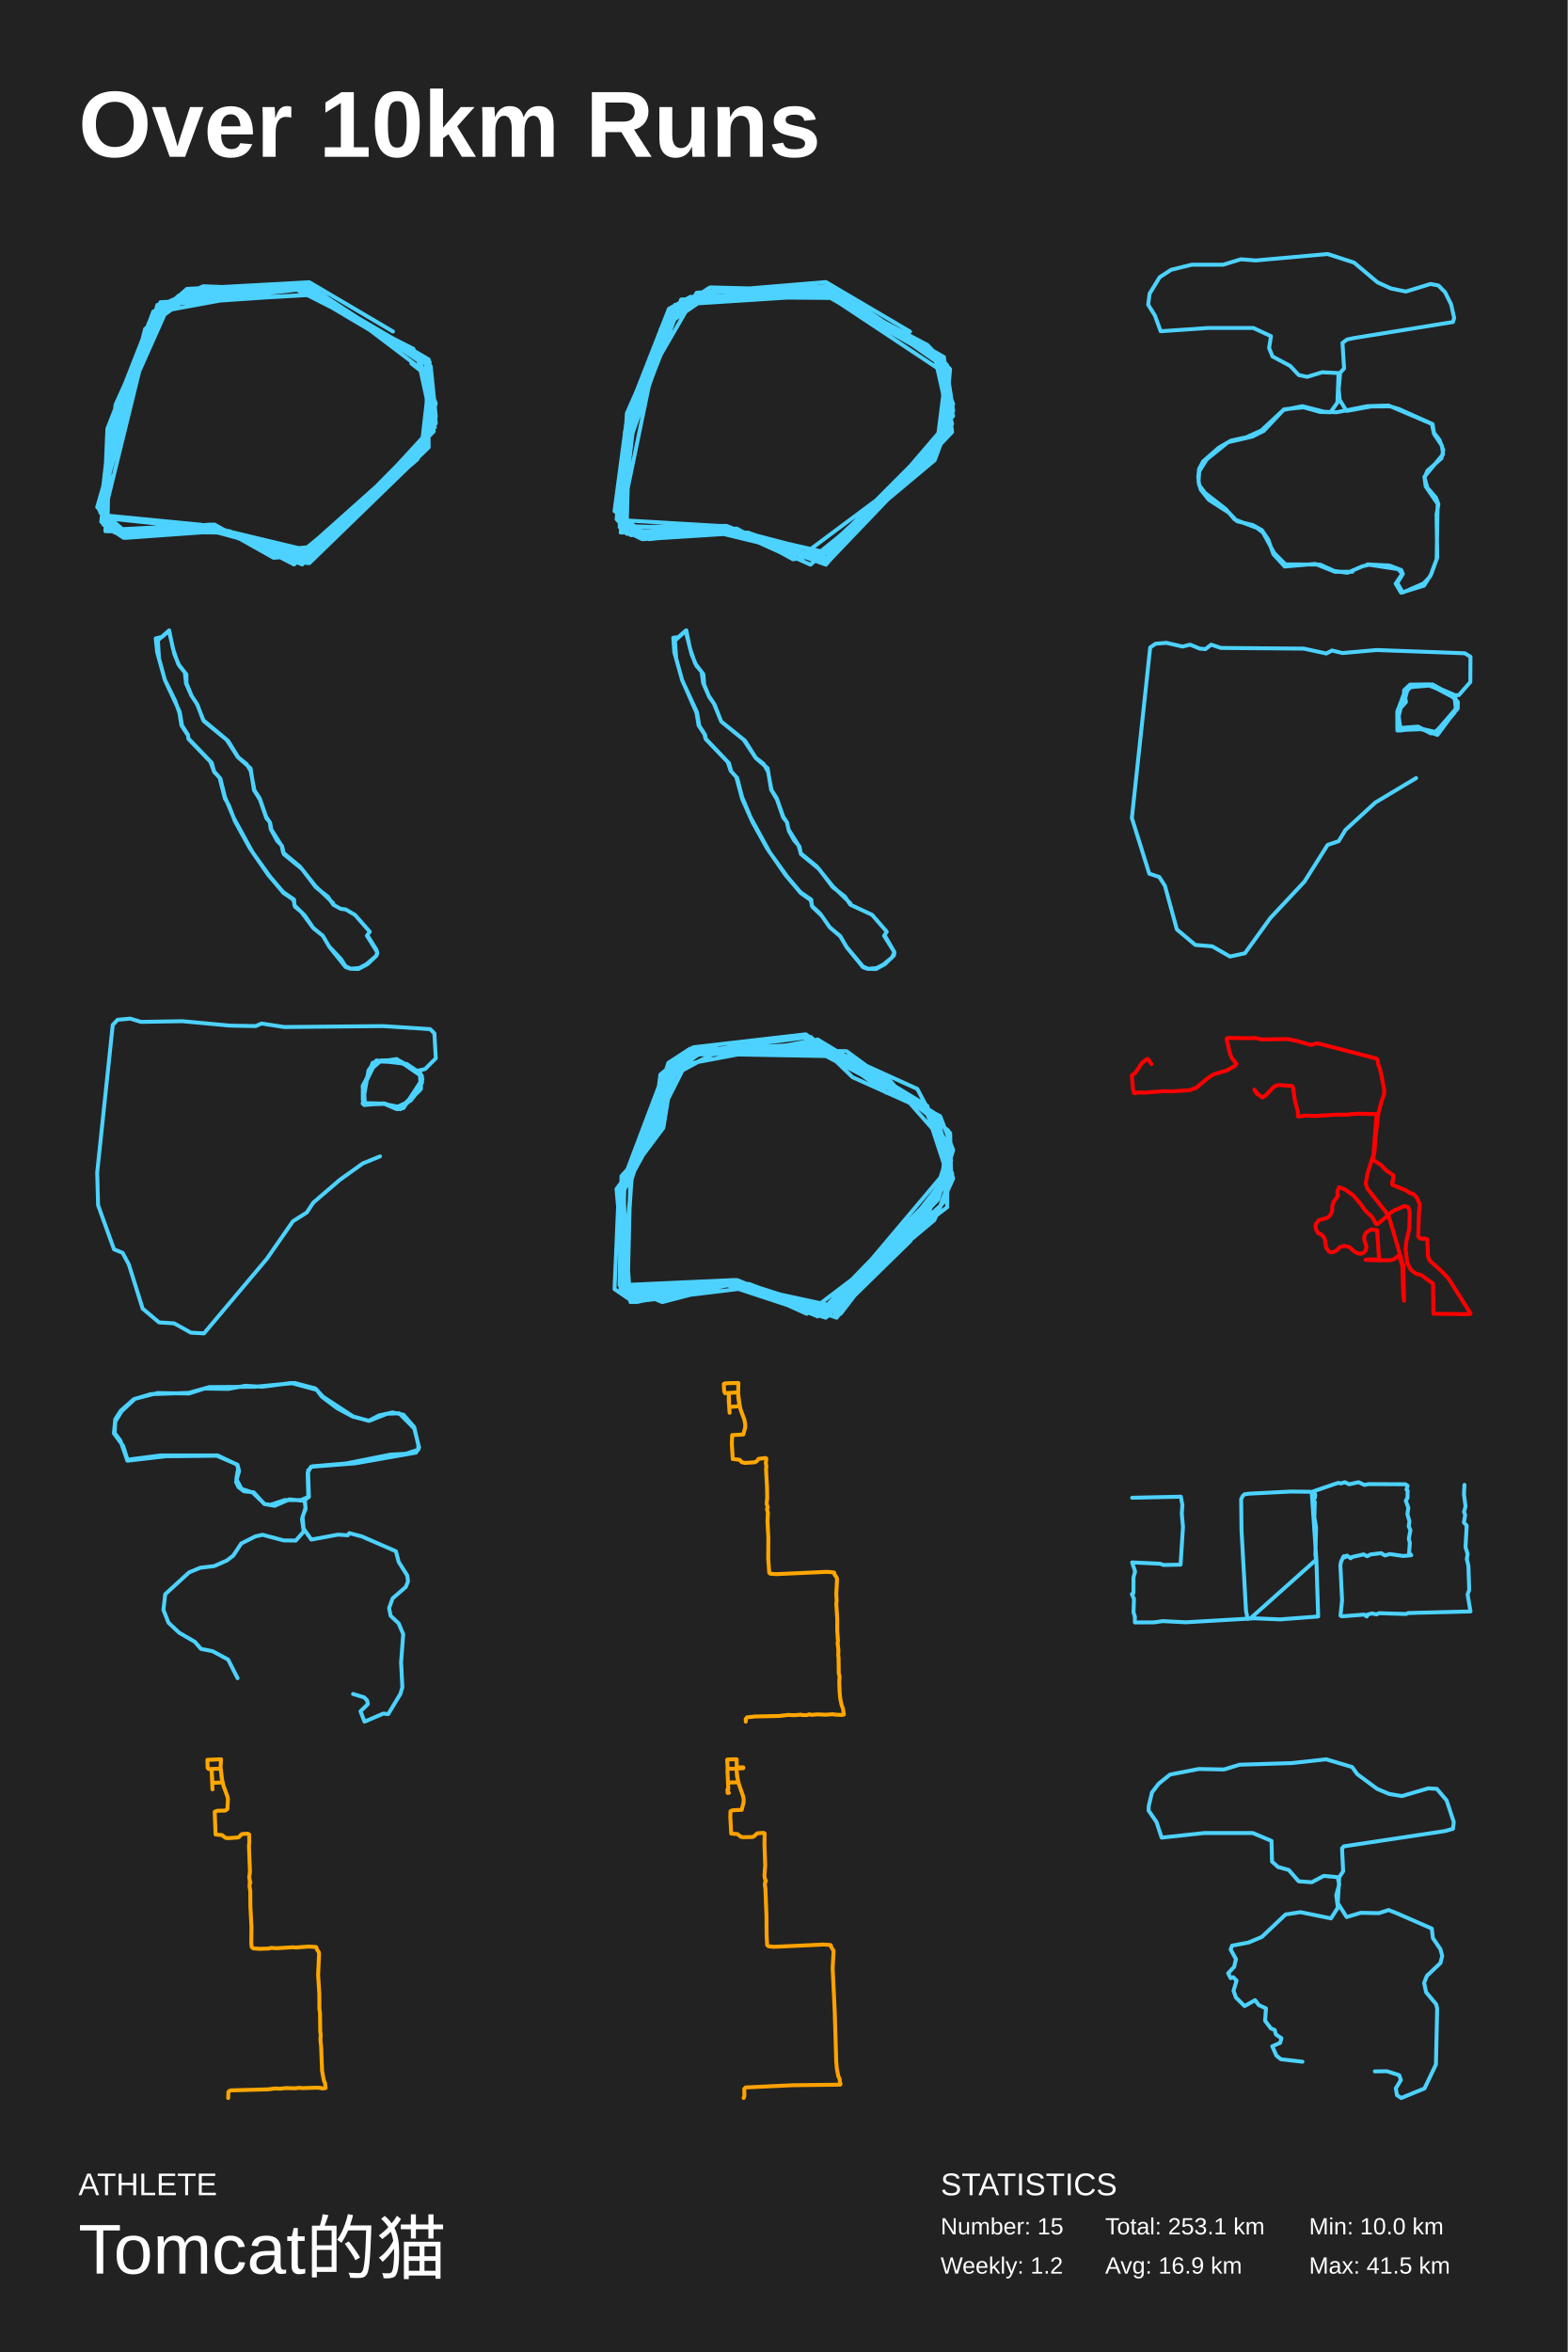
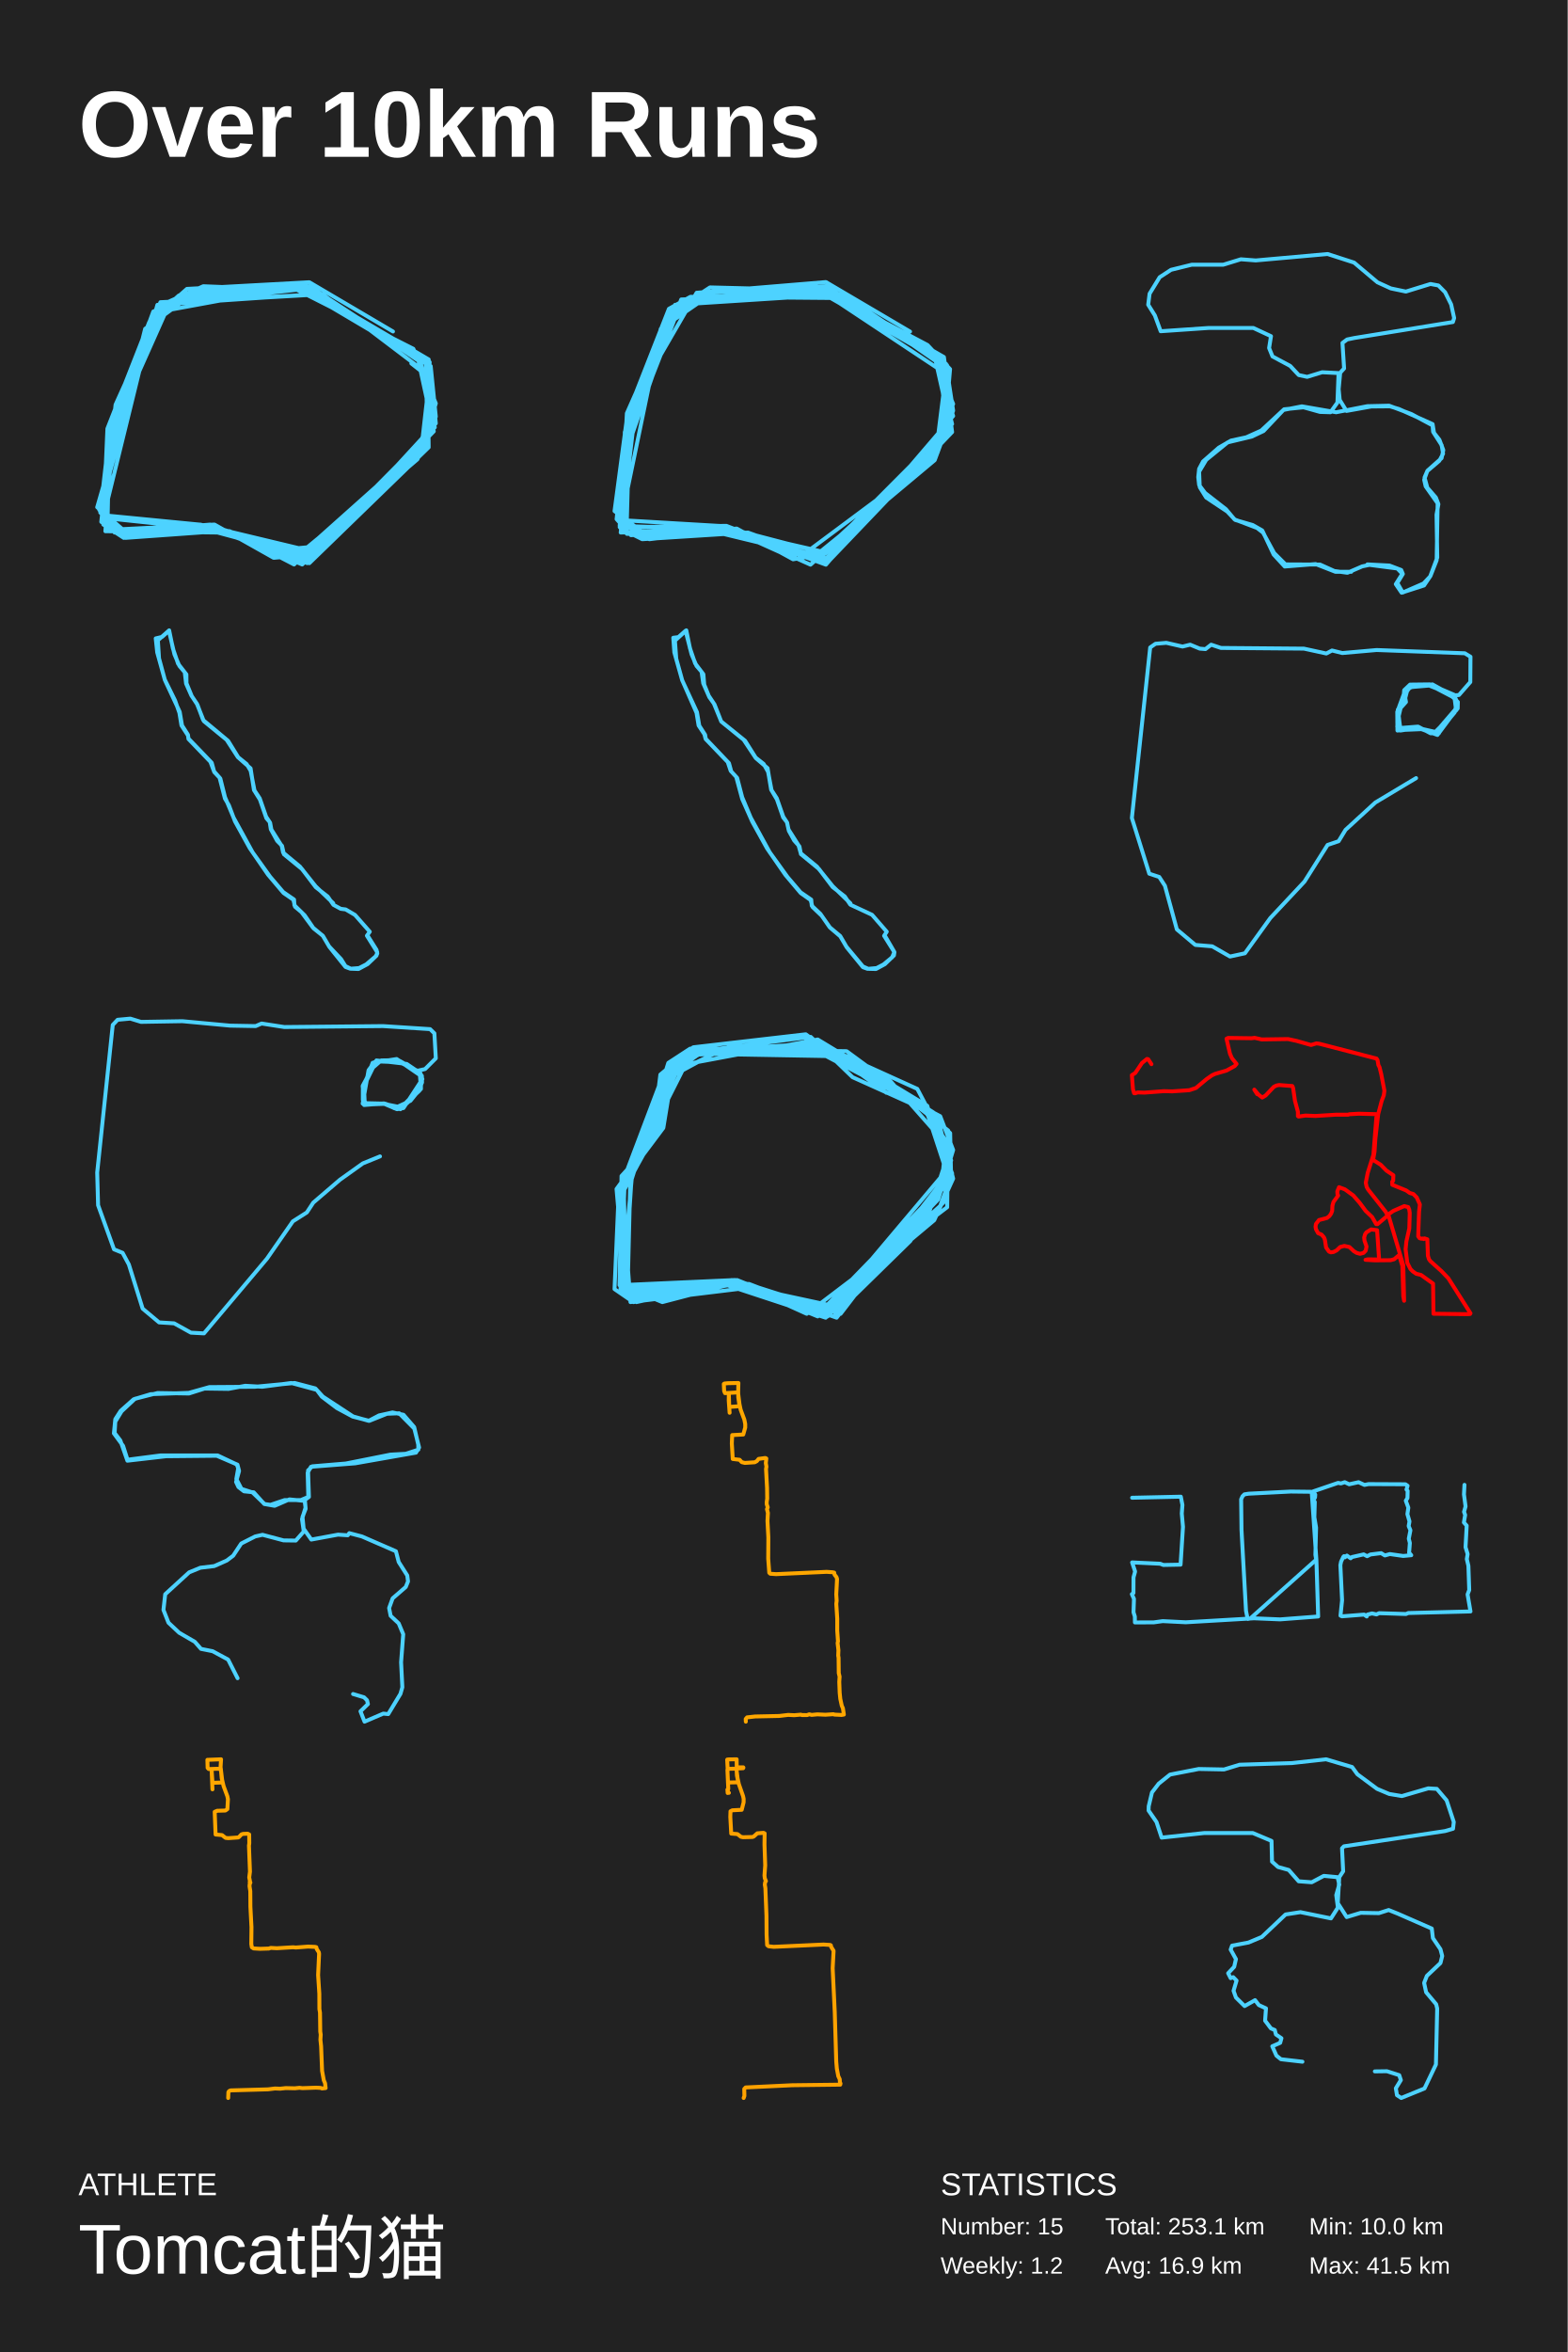
<svg xmlns="http://www.w3.org/2000/svg" baseProfile="full" height="300mm" version="1.1" viewBox="0,0,200,300" width="200mm">
  <defs />
  <rect fill="#222222" height="300" width="200" x="0" y="0" />
  <text fill="#FFFFFF" style="font-size:12px; font-family:Arial; font-weight:bold;" x="10" y="20">Over 10km Runs</text>
  <text fill="#FFFFFF" style="font-size:4px; font-family:Arial" x="10" y="280">ATHLETE</text>
  <text fill="#FFFFFF" style="font-size:9px; font-family:Arial" x="10" y="290">Tomcat的猫</text>
  <text fill="#FFFFFF" style="font-size:4px; font-family:Arial" x="120" y="280">STATISTICS</text>
  <text fill="#FFFFFF" style="font-size:3px; font-family:Arial" x="120" y="285">Number: 15</text>
  <text fill="#FFFFFF" style="font-size:3px; font-family:Arial" x="120" y="290">Weekly: 1.2</text>
  <text fill="#FFFFFF" style="font-size:3px; font-family:Arial" x="141" y="285">Total: 253.1 km</text>
  <text fill="#FFFFFF" style="font-size:3px; font-family:Arial" x="141" y="290">Avg: 16.9 km</text>
  <text fill="#FFFFFF" style="font-size:3px; font-family:Arial" x="167" y="285">Min: 10.0 km</text>
  <text fill="#FFFFFF" style="font-size:3px; font-family:Arial" x="167" y="290">Max: 41.5 km</text>
  <polyline fill="none" points="50.135,42.282 39.465,35.998 23.851,36.848 19.817,40.414 14.742,51.623 13.181,65.718 25.412,66.907 38.684,71.492 53.128,57.906 55.34,52.981 54.299,46.358 38.814,37.017 25.933,36.508 20.988,38.716 14.222,55.868 13.311,66.228 15.913,68.435 27.364,67.416 39.335,70.303 54.169,56.378 54.819,46.188 38.424,36.338 22.81,37.697 19.036,41.093 13.701,54.679 13.181,66.567 15.002,68.096 25.542,66.907 39.725,70.303 53.258,57.227 55.34,52.472 54.689,45.848 39.075,36.678 24.892,37.357 19.557,39.735 13.961,55.019 13.701,67.586 27.364,66.907 34.911,71.152 38.945,70.813 53.128,58.246 55.47,53.321 54.949,46.698 38.684,36.508 23.981,38.036 19.817,40.584 13.961,56.208 12.92,66.567 15.783,68.265 27.494,67.247 38.945,70.813 53.258,58.585 55.6,53.151 54.949,46.698 38.034,36.678 21.769,38.376 14.352,55.019 13.181,65.039 15.913,68.435 25.282,67.077 38.814,70.134 53.648,57.906 55.6,51.453 52.737,44.49 37.643,36.848 25.022,37.187 18.516,41.942 13.051,63.68 14.612,67.926 26.843,66.907 34,70.303 39.335,69.794 54.559,56.208 54.429,46.358 38.945,36.848 20.598,38.885 13.701,58.755 13.181,66.907 15.783,68.605 28.275,67.586 39.335,70.813 55.47,54.51 53.518,45.509 38.945,36.338 19.557,39.904 12.4,64.699 15.913,67.756 26.843,67.077 38.554,72.002 54.559,56.548 54.299,45.848 39.986,37.527 20.077,38.885 12.66,65.039 16.043,68.265 26.713,67.077 39.465,71.832 54.689,57.057 54.559,46.358 39.465,36.508 24.371,37.867 19.427,40.584 13.181,66.058 29.316,67.756 37.513,72.002 53.778,57.057 54.819,47.886 41.157,37.527 20.467,38.716 14.482,54.17 13.441,67.756 27.754,67.926 39.725,71.152 55.34,55.019 53.388,46.018 41.027,37.527 20.467,38.546 14.092,54 12.79,65.378 16.043,68.605 27.884,67.756 39.205,71.832 55.6,54 55.08,48.396 52.477,46.358" stroke="#4dd2ff" stroke-linecap="round" stroke-linejoin="round" stroke-width="0.5" />
  <polyline fill="none" points="116.102,42.296 105.367,35.975 88.873,37.342 80.364,52.035 79.971,66.387 91.622,67.071 105.105,71.513 119.375,57.503 121.338,51.864 120.029,46.055 104.189,37 90.575,36.658 86.647,39.221 79.971,56.307 79.055,66.387 82.065,68.608 93.193,67.583 100.393,70.829 105.629,70.317 120.422,56.136 121.207,47.08 118.327,44.005 103.796,36.316 90.836,37.171 85.731,39.734 79.971,52.719 79.185,67.241 91.753,67.071 104.844,70.488 119.375,56.99 121.338,52.206 120.422,45.543 104.975,36.658 90.313,37.342 85.207,40.075 79.709,55.111 79.447,67.754 82.851,68.779 93.978,67.412 101.178,71.342 105.236,70.658 119.375,58.015 120.815,46.568 104.058,36.487 89.265,38.196 85.469,40.93 80.102,54.427 79.055,67.071 93.847,67.583 103.927,71.513 119.244,58.699 121.6,52.377 120.684,46.397 106.676,37.512 88.48,37.854 85.338,40.075 80.495,53.231 79.055,65.533 81.673,68.608 92.015,67.412 104.713,70.317 118.196,59.382 121.6,51.523 118.72,44.518 106.153,37.512 91.229,37.171 84.291,41.955 79.055,67.241 92.669,67.071 102.356,70.829 119.113,58.357 121.469,52.89 120.16,46.226 104.451,36.829 86.385,38.879 79.447,58.87 79.185,67.412 81.935,68.779 95.418,67.925 104.451,71.171 121.469,54.086 119.244,45.372 107.462,37.512 86.124,38.879 79.971,53.402 78.4,65.191 82.065,67.925 93.062,67.412 103.404,72.025 119.636,57.674 121.076,47.935 105.367,37.512 86.909,38.196 79.709,56.307 78.662,66.216 80.495,68.266 92.931,67.412 105.629,71.684 121.469,55.111 120.291,46.055 105.367,36.487 89.658,38.025 85.338,40.417 79.709,56.819 79.316,66.558 81.149,67.754 93.193,67.583 105.367,72.025 121.6,53.06 119.375,45.884 106.676,37.512 88.349,38.025 85.469,39.734 81.149,51.523 79.185,67.925 90.836,67.754 105.629,71.342 121.338,54.769 119.375,46.055 107.855,38.025 88.087,37.854 85.338,39.392 79.971,53.06 79.971,68.096 94.109,68.096 105.891,71.342 120.945,55.282 119.767,46.055" stroke="#4dd2ff" stroke-linecap="round" stroke-linejoin="round" stroke-width="0.5" />
-   <polyline fill="none" points="174.452,71.988 177.266,72.135 178.762,72.702 178.971,73.206 178.264,74.361 178.955,75.579 181.609,74.424 182.461,73.521 183.362,71.106 183.266,65.646 183.507,64.302 183.185,63.462 182.092,62.202 181.738,60.9 182.108,60.039 183.909,58.443 184.134,57.414 183.636,56.091 182.944,55.209 182.767,54.096 178.457,52.164 177.315,51.828 174.934,51.849 171.782,52.416 170.914,51.009 170.785,49.644 170.978,47.544 171.476,46.997 171.267,43.742 171.862,43.301 172.779,43.112 185.356,41.075 185.517,40.571 185.131,38.827 184.359,37.273 183.507,36.412 182.494,36.223 179.357,37.189 177.443,36.79 175.739,36.013 172.747,33.492 169.369,32.4 160.202,33.219 158.304,33.072 156.052,33.765 152.031,33.765 149.394,34.416 147.946,35.362 146.66,37.462 146.483,38.869 147.335,40.235 148.075,42.251 154.203,41.831 159.896,41.831 162.148,42.881 161.907,44.393 162.341,45.464 164.609,46.682 165.686,47.838 166.764,48.069 168.678,47.481 170.769,47.586 170.624,51.345 169.739,52.584 168.404,52.542 166.298,51.954 163.821,52.206 160.91,54.915 158.996,55.776 157.05,56.196 155.489,57.099 153.479,58.863 152.98,59.808 152.868,60.858 152.98,61.866 153.736,62.874 156.406,64.953 157.5,66.255 160.379,67.347 161.135,67.935 162.55,70.539 163.998,71.988 168.404,72.009 170.222,72.828 171.895,73.059 173.792,72.24 174.661,72.03 178.376,72.597 178.907,73.185 178.055,74.445 178.746,75.6 181.673,74.697 182.606,73.206 183.282,71.337 183.41,64.26 181.882,62.034 181.722,60.816 184.102,57.939 183.957,56.847 182.944,55.335 182.671,54.075 177.154,51.723 174.436,51.807 170.511,52.584 168.951,52.521 166.153,51.807 163.74,52.29 161.231,54.957 159.752,55.692 156.664,56.406 153.929,58.611 152.996,60.123 152.9,61.446 153.189,62.454 154.219,63.756 156.808,65.415 157.822,66.486 159.816,66.969 160.99,67.62 161.794,68.817 162.454,70.686 163.901,72.261 167.793,71.925 170.318,72.933 172.522,72.933" stroke="#4dd2ff" stroke-linecap="round" stroke-linejoin="round" stroke-width="0.5" />
+   <polyline fill="none" points="174.452,71.988 177.266,72.135 178.762,72.702 178.971,73.206 178.264,74.361 178.955,75.579 181.609,74.424 182.461,73.521 183.362,71.106 183.266,65.646 183.507,64.302 183.185,63.462 182.092,62.202 181.738,60.9 182.108,60.039 183.909,58.443 184.134,57.414 183.636,56.091 182.944,55.209 182.767,54.096 178.457,52.164 177.315,51.828 174.934,51.849 171.782,52.416 170.914,51.009 170.785,49.644 170.978,47.544 171.476,46.997 171.267,43.742 171.862,43.301 172.779,43.112 185.356,41.075 185.517,40.571 185.131,38.827 184.359,37.273 183.507,36.412 182.494,36.223 179.357,37.189 177.443,36.79 175.739,36.013 172.747,33.492 169.369,32.4 160.202,33.219 158.304,33.072 156.052,33.765 152.031,33.765 149.394,34.416 147.946,35.362 146.66,37.462 146.483,38.869 147.335,40.235 148.075,42.251 154.203,41.831 159.896,41.831 162.148,42.881 161.907,44.393 162.341,45.464 164.609,46.682 165.686,47.838 166.764,48.069 168.678,47.481 170.769,47.586 170.624,51.345 169.739,52.584 168.404,52.542 166.298,51.954 163.821,52.206 160.91,54.915 158.996,55.776 157.05,56.196 155.489,57.099 153.479,58.863 152.98,59.808 152.868,60.858 152.98,61.866 153.736,62.874 156.406,64.953 157.5,66.255 160.379,67.347 161.135,67.935 162.55,70.539 163.998,71.988 168.404,72.009 170.222,72.828 171.895,73.059 173.792,72.24 174.709,72.051 178.264,72.513 178.907,73.185 178.071,74.508 178.811,75.6 181.673,74.676 182.494,73.458 183.282,71.463 183.41,64.197 181.882,62.034 181.689,61.194 182.092,60.081 183.619,58.779 184.102,57.876 183.925,56.784 182.831,55.083 182.767,54.264 180.065,52.815 177.218,51.744 174.436,51.807 170.463,52.584 166.088,51.828 163.74,52.29 161.199,54.978 159.687,55.692 156.615,56.427 153.881,58.653 152.98,60.165 153.061,62.139 153.881,63.462 156.567,65.247 157.58,66.318 159.816,66.969 161.038,67.662 162.486,70.728 163.901,72.261 167.842,71.946 170.367,72.933 172.393,72.933" stroke="#4dd2ff" stroke-linecap="round" stroke-linejoin="round" stroke-width="0.5" />
  <polyline fill="none" points="42.514,115.206 40.272,113.052 38.262,110.528 36.115,108.745 35.947,107.908 34.621,105.809 34.463,104.945 33.947,104.163 33.137,101.831 32.464,100.816 31.979,98.319 31.464,97.455 30.39,96.59 29.096,94.491 25.918,91.843 25.191,89.895 24.455,88.77 23.792,87.151 23.781,86.026 22.718,84.654 22.055,82.705 21.582,80.4 20.14,81.676 20.287,83.968 21.024,86.684 22.339,89.36 22.887,90.924 23.15,92.529 23.981,93.805 24.044,94.258 26.844,97.167 27.338,98.484 28.012,99.197 28.696,101.858 29.201,102.709 29.98,104.767 31.864,108.183 34.2,111.571 36.178,113.903 37.431,114.767 37.641,115.658 38.462,116.344 39.914,118.306 41.198,119.376 42.019,120.775 44.082,123.339 44.682,123.559 45.734,123.6 46.902,122.969 48.039,121.886 48.123,121.447 46.808,119.348 47.176,118.841 45.292,116.701 44.103,116.001 43.472,115.919 42.535,115.411 41.809,114.355 40.283,113.162 38.536,110.857 36.221,108.964 35.979,107.881 35.358,107.25 34.547,105.768 34.41,104.863 33.979,104.355 33.158,101.982 32.4,100.775 31.969,98.003 30.348,96.577 28.917,94.368 26.002,91.98 25.118,89.758 24.413,88.715 23.739,87.192 23.571,85.751 22.887,84.942 22.255,83.46 21.55,80.455 20.677,81.237 19.866,81.429 20.056,83.213 21.034,86.739 22.929,90.801 23.223,92.529 23.981,93.723 24.044,94.203 27.012,97.29 27.317,98.401 28.107,99.293 28.706,101.68 29.801,104.287 32.221,108.704 34.463,111.831 36.126,113.779 37.515,114.739 37.557,115.466 38.862,116.742 40.009,118.415 41.177,119.348 41.988,120.72 43.514,122.338 44.071,123.23 44.755,123.559 45.808,123.477 46.723,123.01 47.913,121.995 48.134,121.625 48.039,121.159 46.892,119.334" stroke="#4dd2ff" stroke-linecap="round" stroke-linejoin="round" stroke-width="0.5" />
  <polyline fill="none" points="108.496,115.217 106.232,113.035 104.211,110.524 102.158,108.836 101.874,107.821 100.59,105.79 100.421,104.925 99.926,104.171 99.095,101.81 98.431,100.781 97.989,98.448 97.421,97.433 96.41,96.637 95.052,94.482 92.01,92.025 91.157,89.857 90.42,88.745 89.841,87.318 89.736,86 88.683,84.614 88.02,82.679 87.557,80.4 86.104,81.718 86.272,84.01 87.03,86.755 88.862,90.927 89.125,92.533 89.862,93.645 90.02,94.262 92.841,97.199 93.22,98.325 93.926,99.093 94.684,101.906 95.979,104.816 97.863,108.219 100.211,111.608 102.158,113.913 103.421,114.805 103.653,115.683 104.832,116.808 105.895,118.318 107.201,119.429 108.022,120.829 110.096,123.367 110.664,123.573 111.748,123.6 112.885,122.983 114.043,121.871 114.107,121.46 112.791,119.36 113.128,118.839 111.254,116.685 108.485,115.395 107.769,114.339 106.232,113.145 104.485,110.84 102.179,108.946 101.99,107.958 101.326,107.217 100.642,105.982 100.39,104.871 99.916,104.267 99.116,101.961 98.379,100.726 97.926,97.982 96.421,96.692 94.873,94.358 92.02,92.039 91.073,89.733 90.494,88.924 89.715,87.153 89.504,85.684 88.862,84.943 88.23,83.461 87.462,80.455 86.546,81.265 85.893,81.347 86.03,83.214 87.03,86.769 88.915,90.831 89.21,92.561 89.957,93.727 90.041,94.235 92.999,97.337 93.294,98.407 94.042,99.217 94.684,101.687 95.779,104.294 98.2,108.713 100.463,111.855 102.137,113.817 103.495,114.75 103.558,115.519 104.664,116.561 105.843,118.263 107.19,119.388 107.99,120.76 110.085,123.271 110.769,123.573 111.833,123.477 112.706,123.024 113.822,122.105 114.096,121.419 112.928,119.415" stroke="#4dd2ff" stroke-linecap="round" stroke-linejoin="round" stroke-width="0.5" />
  <polyline fill="none" points="180.661,99.249 175.468,102.356 171.658,105.848 170.774,107.298 169.368,107.772 166.42,112.448 162.066,117.094 158.823,121.592 156.918,122.006 154.65,120.704 152.496,120.527 150.137,118.544 148.618,112.981 147.892,111.856 146.622,111.442 144.4,104.339 146.736,82.586 147.416,82.112 148.799,81.994 150.863,82.467 151.838,82.23 153.063,82.734 153.788,82.793 154.514,82.23 155.761,82.645 166.351,82.734 169.209,83.355 169.934,82.97 171.25,83.296 175.626,82.911 186.874,83.325 187.6,83.769 187.577,86.996 186.126,88.653 185.31,88.712 182.792,87.321 179.98,87.44 179.277,87.913 179.141,89.275 178.325,90.577 178.643,92.856 180.91,92.678 182.52,93.537 183.382,93.507 185.582,90.873 185.899,89.541 185.536,88.742 182.384,87.44 179.912,87.647 179.164,88.15 178.983,89.482 178.348,90.488 178.665,93.181 180.978,92.826 183.291,93.537 185.877,90.222 185.627,88.919 185.083,88.535 182.248,87.41 180.162,87.558 179.187,88.209 178.257,92.116 178.529,92.945 181.069,92.856 183.45,93.625 184.176,92.205 185.967,90.37 185.99,89.541 185.378,88.919 182.43,87.38 179.89,87.469 179.346,87.854 178.461,90.251 178.438,93.122 180.57,92.737 183.563,93.537 184.471,91.879 185.809,90.577 185.809,89.334 184.924,88.564 182.634,87.44 179.98,87.469 179.209,88.623 179.368,89.541 178.257,90.784 178.28,93.181 181.182,92.915 183.042,93.537 185.74,90.399 185.514,88.623 182.407,87.292 179.89,87.321 179.141,88.032 179.028,89.482 178.325,90.518 178.574,92.974 180.91,92.856 183.11,93.359 185.514,90.962 185.854,89.778 185.604,88.949 182.747,87.292 179.618,87.706 179.141,89.571 178.484,90.281 178.257,92.678 178.529,93.122 181.341,93.004 183.382,93.744 185.831,90.458 185.899,89.541" stroke="#4dd2ff" stroke-linecap="round" stroke-linejoin="round" stroke-width="0.5" />
  <polyline fill="none" points="48.48,147.499 46.289,148.393 43.368,150.478 39.968,153.396 39.146,154.647 37.366,155.779 34.057,160.544 26.024,170.074 24.358,169.984 22.213,168.793 20.296,168.674 18.197,166.917 16.439,161.288 15.641,159.799 14.545,159.353 12.514,153.724 12.4,149.554 14.385,130.731 15.002,130.075 16.622,129.926 17.991,130.343 23.263,130.254 29.356,130.82 32.619,130.879 33.372,130.552 36.271,130.999 48.868,130.879 54.87,131.267 55.417,131.803 55.6,134.99 54.231,136.36 53.181,136.598 50.557,135.139 47.841,135.466 46.38,138.624 46.54,140.708 49.119,140.768 51.036,141.453 53.683,138.862 53.774,137.164 50.602,135.079 47.544,135.556 46.426,138.475 46.54,140.857 49.073,140.798 50.42,141.304 52.359,140.411 53.706,138.743 53.66,137.194 50.762,135.198 47.795,135.466 47.019,136.509 46.266,140.768 49.028,140.798 50.648,141.483 51.469,141.334 53.888,137.641 53.637,136.896 51.88,135.705 48.023,135.258 46.266,138.504 46.449,140.947 48.982,140.738 51.081,141.483 53.706,138.892 53.546,136.777 50.99,135.317 48.434,135.317 47.362,136.032 46.289,139.011 46.289,140.292 46.768,140.887 48.959,140.798 51.196,141.245 53.546,138.862 53.82,138.087 53.569,136.956 51.127,135.496 47.978,135.377 46.38,138.624 46.54,140.917 49.096,140.768 51.15,141.423 52.702,139.994 53.843,138.087 53.82,137.224 53.295,136.598 50.442,135.228 48.64,135.258 47.362,136.36 46.449,138.207 46.312,140.232 46.814,140.857 49.165,140.798 50.328,141.364 51.196,141.274 53.5,139.13 53.729,137.67" stroke="#4dd2ff" stroke-linecap="round" stroke-linejoin="round" stroke-width="0.5" />
  <polyline fill="none" points="113.087,139.387 102.795,131.924 88.438,133.583 84.245,137.065 83.228,145.191 79.544,151.824 79.544,164.096 93.647,163.598 107.242,167.412 120.075,151.493 120.711,145.523 117.026,140.382 104.574,133.085 87.802,134.08 84.245,137.894 83.991,143.533 79.544,151.161 79.416,164.593 81.322,165.92 93.012,163.598 105.591,167.91 119.44,152.653 121.346,148.01 119.44,142.704 105.591,133.914 88.565,133.914 84.626,137.065 83.609,144.362 79.162,152.653 79.289,164.759 81.449,165.422 91.741,163.432 107.115,166.749 120.711,150.332 119.44,142.206 108.767,137.397 103.431,132.256 89.2,134.08 84.626,136.899 83.355,145.523 79.289,150 79.035,163.93 93.774,163.267 105.082,166.915 120.711,150.829 120.329,145.523 113.595,137.894 102.414,132.256 87.929,134.578 79.162,152.653 80.052,164.759 93.52,163.432 106.734,168.076 120.965,149.668 118.296,141.045 104.32,132.588 86.659,135.904 79.416,151.658 80.052,164.261 84.499,166.086 92.758,163.93 105.336,168.076 119.694,152.985 121.6,146.684 119.948,142.372 104.828,134.412 93.52,133.251 84.88,137.397 84.245,144.03 78.654,151.658 79.798,164.759 91.233,163.432 105.336,167.578 120.711,149.337 118.042,141.211 104.828,133.583 89.708,134.08 84.753,137.563 84.499,143.035 78.908,152.653 78.4,164.427 80.814,166.086 94.791,163.598 107.242,167.578 121.219,149.337 119.059,141.874 107.751,134.744 89.073,134.412 85.769,136.899 84.626,143.864 79.162,151.161 79.162,162.272 81.704,165.754 92.885,163.764 105.591,167.246 121.346,150.498 121.219,144.528 116.772,140.216 103.812,133.914 90.216,133.914 85.769,136.402 80.687,149.337 79.289,164.593 95.553,163.764 106.353,167.91 120.584,153.151 120.965,146.352 117.026,138.889 105.336,133.583 88.056,134.578 80.433,149.668 80.052,165.256 93.393,163.267 102.922,167.578 120.838,153.98 120.965,144.196 109.275,135.075 102.795,133.251 90.979,134.412 84.245,138.06 79.544,150.498 79.925,164.593 94.282,163.598 106.988,167.246 116.136,158.292 120.965,149.834 119.313,142.538 105.845,133.749 89.708,133.749 85.642,137.065 79.289,150.829 80.433,166.086 95.426,164.261 104.32,167.91 119.948,153.814 121.473,149.668 118.169,141.543 108.005,134.08 88.056,133.749 85.261,135.573 80.56,150.498 79.671,164.261 92.885,163.432 105.336,167.246 119.186,155.638 121.6,150.332 119.694,142.869 107.369,134.412 87.421,134.246 79.671,151.327 79.162,164.427 81.195,166.086 94.028,163.267 104.701,167.578 118.042,156.136 120.584,148.342" stroke="#4dd2ff" stroke-linecap="round" stroke-linejoin="round" stroke-width="0.5" />
  <polyline fill="none" points="146.896,135.736 146.483,135.104 146.323,135.073 145.69,135.584 144.829,136.864 144.4,137.136 144.54,138.927 144.68,139.433 144.765,139.46 145.157,139.339 145.998,139.366 148.482,139.178 149.544,139.204 151.727,139.057 152.576,138.775 153.934,137.637 154.627,137.156 155.016,136.974 156.47,136.551 157.523,135.976 157.756,135.705 157.163,134.973 156.911,134.388 156.474,132.487 156.682,132.388 159.687,132.43 160.059,132.377 160.961,132.581 164.326,132.534 165.399,132.764 167.254,133.291 167.951,133.083 168.319,133.13 175.622,135.026 175.75,135.245 175.847,135.84 175.999,136.133 176.219,137.042 176.616,139.125 176.54,139.7 176.271,140.426 175.823,142.112 175.462,145.308 175.358,146.9 175.174,147.95 176.147,148.566 176.892,149.323 177.761,149.903 177.737,150.597 177.609,150.733 177.621,151.119 179.4,151.845 179.857,152.168 180.309,152.299 180.738,152.732 181.142,153.63 181.038,154.559 180.93,157.686 181.098,157.931 181.339,158.004 181.523,157.973 181.627,158.046 181.735,157.957 182.096,158.077 182.168,160.175 182.304,160.614 182.476,160.854 183.891,162.127 184.776,163.051 187.6,167.513 187.548,167.602 187.135,167.623 182.877,167.57 182.825,163.724 181.287,162.623 180.666,162.467 180.229,162.159 179.937,161.861 179.536,161.063 179.324,159.346 179.42,158.354 179.792,156.699 179.849,154.737 179.792,154.303 179.66,153.969 179.151,153.839 177.749,154.455 177.104,154.904 179.027,161.397 179.131,165.916 179.027,165.337 178.907,161.465 178.491,160.092 177.87,160.614 177.417,160.739 175.37,160.76 174.208,160.692 174.517,160.63 175.875,160.65 175.939,160.593 175.686,156.913 174.929,156.814 174.32,157.185 174.148,157.435 174.036,157.842 174.076,158.239 174.336,158.996 174.228,159.528 173.944,159.815 173.507,159.925 173.078,159.81 172.706,159.58 172.145,159.053 171.5,158.918 170.967,159.059 170.523,159.487 170.13,159.69 169.79,159.742 169.545,159.638 169.177,159.111 169.024,158.124 168.908,157.832 168.604,157.477 168.159,157.289 167.887,156.793 167.831,156.48 167.883,156.12 168.271,155.619 169.281,155.358 169.601,155.112 169.818,154.804 169.954,154.444 169.986,153.787 170.118,153.312 170.719,152.487 170.631,152.346 170.611,151.959 170.831,151.427 171.576,151.704 172.65,152.481 173.467,153.426 174.224,154.45 175.053,155.238 175.57,156.141 175.738,156.141 177.024,155.06 176.78,154.564 174.541,151.73 174.356,151.401 174.24,150.863 174.485,149.605 175.214,147.297 175.594,142.494 175.662,142.3 175.594,142.112 173.359,142.055 172.129,142.123 172.009,142.18 170.427,142.18 167.823,142.342 166.545,142.29 165.664,142.42 165.583,142.358 165.583,141.804 165.211,140.426 164.966,138.749 164.866,138.525 163.176,138.394 162.823,138.467 162.507,138.629 161.465,139.731 161.029,139.992 160.556,139.621 160.019,138.984 160.384,139.559" stroke="red" stroke-linecap="round" stroke-linejoin="round" stroke-width="0.5" />
  <polyline fill="none" points="45.041,216.072 46.441,216.492 46.827,216.87 46.939,217.353 45.99,218.277 46.505,219.6 48.901,218.571 49.529,218.634 51.089,216.051 51.33,215.211 51.169,212.019 51.443,208.449 50.864,207.063 49.834,206.097 49.641,205.11 50.092,203.871 51.764,202.422 52.054,201.708 51.957,200.952 50.864,199.23 50.51,197.865 46.167,195.975 44.559,195.555 44.366,195.828 43.127,195.744 39.718,196.374 38.737,194.988 38.592,193.476 38.994,192.447 38.897,191.313 39.412,190.934 39.3,187.553 39.846,187.028 44.125,186.671 49.818,185.537 51.764,185.432 53.373,184.907 53.357,184.256 52.842,182.029 51.475,180.454 50.075,180.16 48.355,180.538 47.036,181.231 45.041,180.664 41.197,178.143 40.232,177.093 37.595,176.4 32.528,176.883 26.706,176.925 24.085,177.66 19.227,177.828 17.056,178.479 15.399,179.95 14.708,181.021 14.531,182.827 15.705,184.424 16.268,186.188 20.482,185.642 27.768,185.642 30.212,186.797 30.389,187.28 30.148,188.645 30.807,189.905 32.223,190.367 33.751,191.838 34.507,191.943 36.324,191.334 38.383,191.334 39.332,190.934 39.251,187.847 39.669,187.091 45.315,186.65 53.067,185.285 53.469,184.634 52.858,182.218 50.928,180.265 49.368,180.328 47.116,181.231 44.993,180.685 42.967,179.593 41.053,178.143 40.409,177.282 37.16,176.4 33.461,176.883 31.29,176.757 29.151,177.156 26.095,177.114 24.101,177.744 20.096,177.681 17.217,178.416 15.512,180.013 14.708,181.336 14.627,182.785 15.351,183.73 16.252,186.314 21.173,185.747 27.655,185.684 30.293,186.818 30.502,187.616 30.116,189.023 30.421,189.674 31.129,190.22 32.368,190.346 33.719,191.838 35.037,192.069 36.919,191.249 38.865,191.439 38.978,192.3 38.528,193.77 38.753,195.345 37.739,196.5 36.179,196.479 33.493,195.765 32.561,195.975 30.775,196.878 29.746,198.432 28.942,199.041 27.333,199.755 25.564,199.965 24.133,200.553 21.077,203.346 20.852,205.341 21.495,206.979 22.862,208.26 24.857,209.415 25.645,210.318 27.124,210.612 29.103,211.683 30.309,214.056" stroke="#4dd2ff" stroke-linecap="round" stroke-linejoin="round" stroke-width="0.5" />
  <polyline fill="none" points="95.149,219.6 95.135,219.254 95.31,219.053 96.331,218.939 99.409,218.874 100.551,218.738 101.329,218.777 102.179,218.703 102.283,218.755 102.968,218.76 103.246,218.659 103.545,218.738 104.277,218.668 105.298,218.716 106.342,218.646 106.432,218.698 107.362,218.742 107.658,218.694 107.537,217.898 107.386,217.552 107.201,216.69 107.124,215.919 107.07,214.523 107.114,213.862 107.006,213.402 106.983,211.446 106.936,211.174 106.963,210.483 106.859,209.581 106.906,209.344 106.812,207.996 106.812,206.464 106.691,204.576 106.738,204.178 106.688,203.359 106.788,201.415 106.721,201.17 106.469,200.85 106.422,200.587 106.214,200.543 105.462,200.491 99.01,200.784 98.268,200.732 98.14,200.609 98.006,198.818 98.023,196.103 97.912,193.996 97.966,192.975 97.848,192.498 97.945,192.266 97.821,191.871 97.814,191.604 97.878,191.144 97.858,189.777 97.727,187.381 97.778,187.07 97.7,186.623 97.767,186.032 97.633,185.966 96.78,186.084 96.552,186.369 96.284,186.514 95.021,186.597 94.625,186.496 94.357,186.198 93.48,186.093 93.363,184.113 93.41,183.048 94.823,182.973 95.072,182.084 95.072,181.637 94.958,181.067 94.488,179.801 94.34,179.095 94.169,177.706 94.202,176.4 92.886,176.426 92.43,176.466 92.342,176.527 92.383,177.421 92.493,177.697 94.088,177.605 94.179,177.693 94.189,178.236 94.353,179.363 93.158,179.446 93.054,179.428 93.027,179.297 92.98,177.741 92.97,178.648 93.081,180.2" stroke="#ffa700" stroke-linecap="round" stroke-linejoin="round" stroke-width="0.5" />
  <polyline fill="none" points="144.432,191.039 150.645,190.902 150.848,191.957 150.767,193.054 150.92,194.752 150.613,199.572 148.413,199.614 148.016,199.456 144.432,199.287 144.813,200.448 144.61,201.196 144.602,203.19 144.4,203.337 144.667,203.939 144.61,205.647 144.78,206.195 144.788,206.944 147.199,206.934 148.34,206.775 151.276,206.923 159.989,206.417 163.314,206.554 168.168,206.185 167.942,198.981 167.343,190.279 164.673,190.248 159.293,190.522 158.76,190.606 158.517,190.849 158.339,191.239 158.387,195.163 158.962,205.468 159.172,206.501 159.512,206.438 167.917,198.939 167.812,198.317 167.901,194.847 167.683,193.528 167.739,191.566 167.561,191.292 167.764,191.018 167.796,190.638 167.537,190.227 170.716,189.14 171.064,189.214 171.558,189.056 172.124,189.32 173.321,189.056 174.074,189.404 174.6,189.298 179.3,189.32 179.575,189.509 179.437,189.995 179.583,190.163 179.559,191.081 179.348,191.419 179.672,192.305 179.551,193.127 179.818,194.056 179.712,194.657 179.939,195.184 179.729,196.26 179.866,196.809 179.769,198.043 180.044,198.37 179.017,198.465 177.31,198.222 176.679,198.401 176.201,198.106 174.842,198.275 174.413,198.496 173.969,198.264 172.48,198.602 172.31,198.76 171.833,198.412 171.574,198.644 171.469,198.486 171.38,198.57 171.089,199.192 171,199.635 171.218,204.118 171.016,206.079 171.202,206.164 174.033,205.942 174.365,206.185 174.462,205.942 175.036,205.795 175.611,205.921 175.942,205.763 179.373,205.868 179.664,205.742 187.6,205.542 187.228,203.369 187.438,202.81 187.333,199.72 187.131,198.865 187.236,198.222 186.969,197.347 187.115,194.594 186.759,194.193 186.92,193.233 186.775,192.843 186.969,192.147 186.767,190.617 186.831,189.393" stroke="#4dd2ff" stroke-linecap="round" stroke-linejoin="round" stroke-width="0.5" />
  <polyline fill="none" points="29.11,267.6 29.137,266.849 29.243,266.71 29.426,266.632 34.193,266.498 35.075,266.389 35.744,266.415 36.45,266.337 37.605,266.363 38.214,266.302 38.564,266.346 40.318,266.285 40.911,266.316 41.07,266.385 41.543,266.333 41.47,265.721 41.307,265.33 41.09,264.15 40.964,260.99 40.877,260.174 40.917,259.523 40.857,259.124 40.824,256.719 40.748,256.255 40.738,254.297 40.584,251.918 40.708,249.221 40.678,249.021 40.418,248.613 40.351,248.366 40.188,248.327 39.313,248.288 37.728,248.409 37.395,248.374 35.318,248.5 34.533,248.457 34.306,248.539 33.164,248.574 32.352,248.526 32.126,248.379 32.059,247.958 32.083,245.821 31.946,243.215 31.933,241.222 31.836,240.601 31.856,240.305 31.946,240.127 31.853,240.075 31.896,239.967 31.796,239.472 31.89,238.729 31.76,235.414 31.803,235.106 31.79,233.985 31.59,233.89 31.011,233.916 30.801,233.981 30.485,234.32 30.375,234.372 29.12,234.459 28.777,234.424 28.328,234.068 27.505,233.994 27.389,231.1 27.708,230.966 28.757,230.935 29.007,230.753 29.08,229.493 29.007,229.123 28.524,227.816 28.338,227.02 28.141,225.386 28.201,224.4 26.457,224.47 26.487,225.495 26.63,225.643 27.755,225.608 28.178,225.656 28.284,226.812 28.394,227.272 28.281,227.359 27.109,227.403 26.996,225.765 27.106,228.233" stroke="#ffa700" stroke-linecap="round" stroke-linejoin="round" stroke-width="0.5" />
  <polyline fill="none" points="94.872,267.6 94.967,267.334 94.947,266.449 95.125,266.256 101.057,265.973 107.197,265.9 107.23,265.749 107.157,265.629 107.131,265.213 106.943,264.813 106.762,263.851 106.686,262.967 106.495,256.653 106.229,251.052 106.347,248.831 106.031,248.315 106.001,248.13 105.912,248.079 105.059,248.027 98.706,248.32 98.037,248.246 97.869,248.1 97.8,246.786 97.783,244.358 97.645,240.843 97.572,240.383 97.615,240.078 97.714,239.94 97.569,239.571 97.53,239.218 97.622,237.933 97.53,235.255 97.549,233.85 97.411,233.777 96.617,233.841 96.156,234.25 96.001,234.31 94.793,234.34 94.526,234.288 94.084,233.94 93.287,233.876 93.169,231.752 93.192,231.03 93.426,230.905 94.625,230.841 94.868,229.886 94.872,229.448 94.799,229.099 94.262,227.565 94.104,226.851 93.979,225.875 93.982,225.66 94.042,225.578 94.806,225.539 94.842,225.466 94.819,225.423 93.989,225.432 93.979,224.4 92.981,224.413 92.78,224.434 92.77,224.477 92.833,225.617 93.903,225.595 93.966,225.647 94.015,226.468 94.177,227.272 94.091,227.337 92.872,227.363 92.8,225.746 92.912,228.188 92.839,228.291 92.885,228.601 92.994,228.678 92.823,228.584 92.8,228.265 92.833,228.7" stroke="#ffa200" stroke-linecap="round" stroke-linejoin="round" stroke-width="0.5" />
  <polyline fill="none" points="175.398,264.208 176.937,264.187 178.509,264.69 178.717,265.318 178.076,266.365 178.22,267.244 178.765,267.6 181.732,266.386 183.191,263.329 183.352,256.189 183.223,255.644 181.941,254.116 181.684,252.922 182.037,252.022 183.769,250.389 183.993,249.488 183.769,248.63 182.806,247.206 182.662,245.991 178.316,244.086 177.162,243.625 175.911,244.023 173.601,243.981 171.805,244.525 170.667,242.745 170.859,239.437 171.356,238.683 171.212,235.751 171.452,235.5 184.362,233.552 185.372,233.259 185.469,232.4 184.554,229.636 183.304,228.17 182.213,228.107 178.845,229.091 177.226,228.819 175.686,228.17 173.168,226.306 172.495,225.384 169.175,224.4 164.813,224.882 158.142,225.091 156.153,225.698 152.93,225.636 149.274,226.348 147.83,227.5 146.964,228.631 146.547,230.39 146.531,230.934 147.542,232.4 148.199,234.39 153.636,233.803 159.826,233.803 162.215,234.809 162.279,237.447 163.049,238.138 164.412,238.515 165.679,239.96 167.347,240.086 168.887,239.269 170.651,239.437 170.859,240.379 170.474,241.719 170.683,243.311 169.801,244.693 165.904,243.897 164.011,244.19 160.981,247.059 159.281,247.771 157.18,248.169 157.003,248.672 157.677,249.886 157.452,250.87 156.683,251.687 157.003,252.315 157.324,252.189 157.757,252.629 157.372,253.927 157.677,254.786 158.783,255.875 160.115,255.121 160.596,255.749 161.51,256.168 161.397,257.738 162.135,258.722 162.632,258.932 162.777,259.497 163.482,259.979 163.322,260.565 162.312,261.005 162.841,262.198 163.418,262.659 166.16,262.973" stroke="#4dd2ff" stroke-linecap="round" stroke-linejoin="round" stroke-width="0.5" />
</svg>
